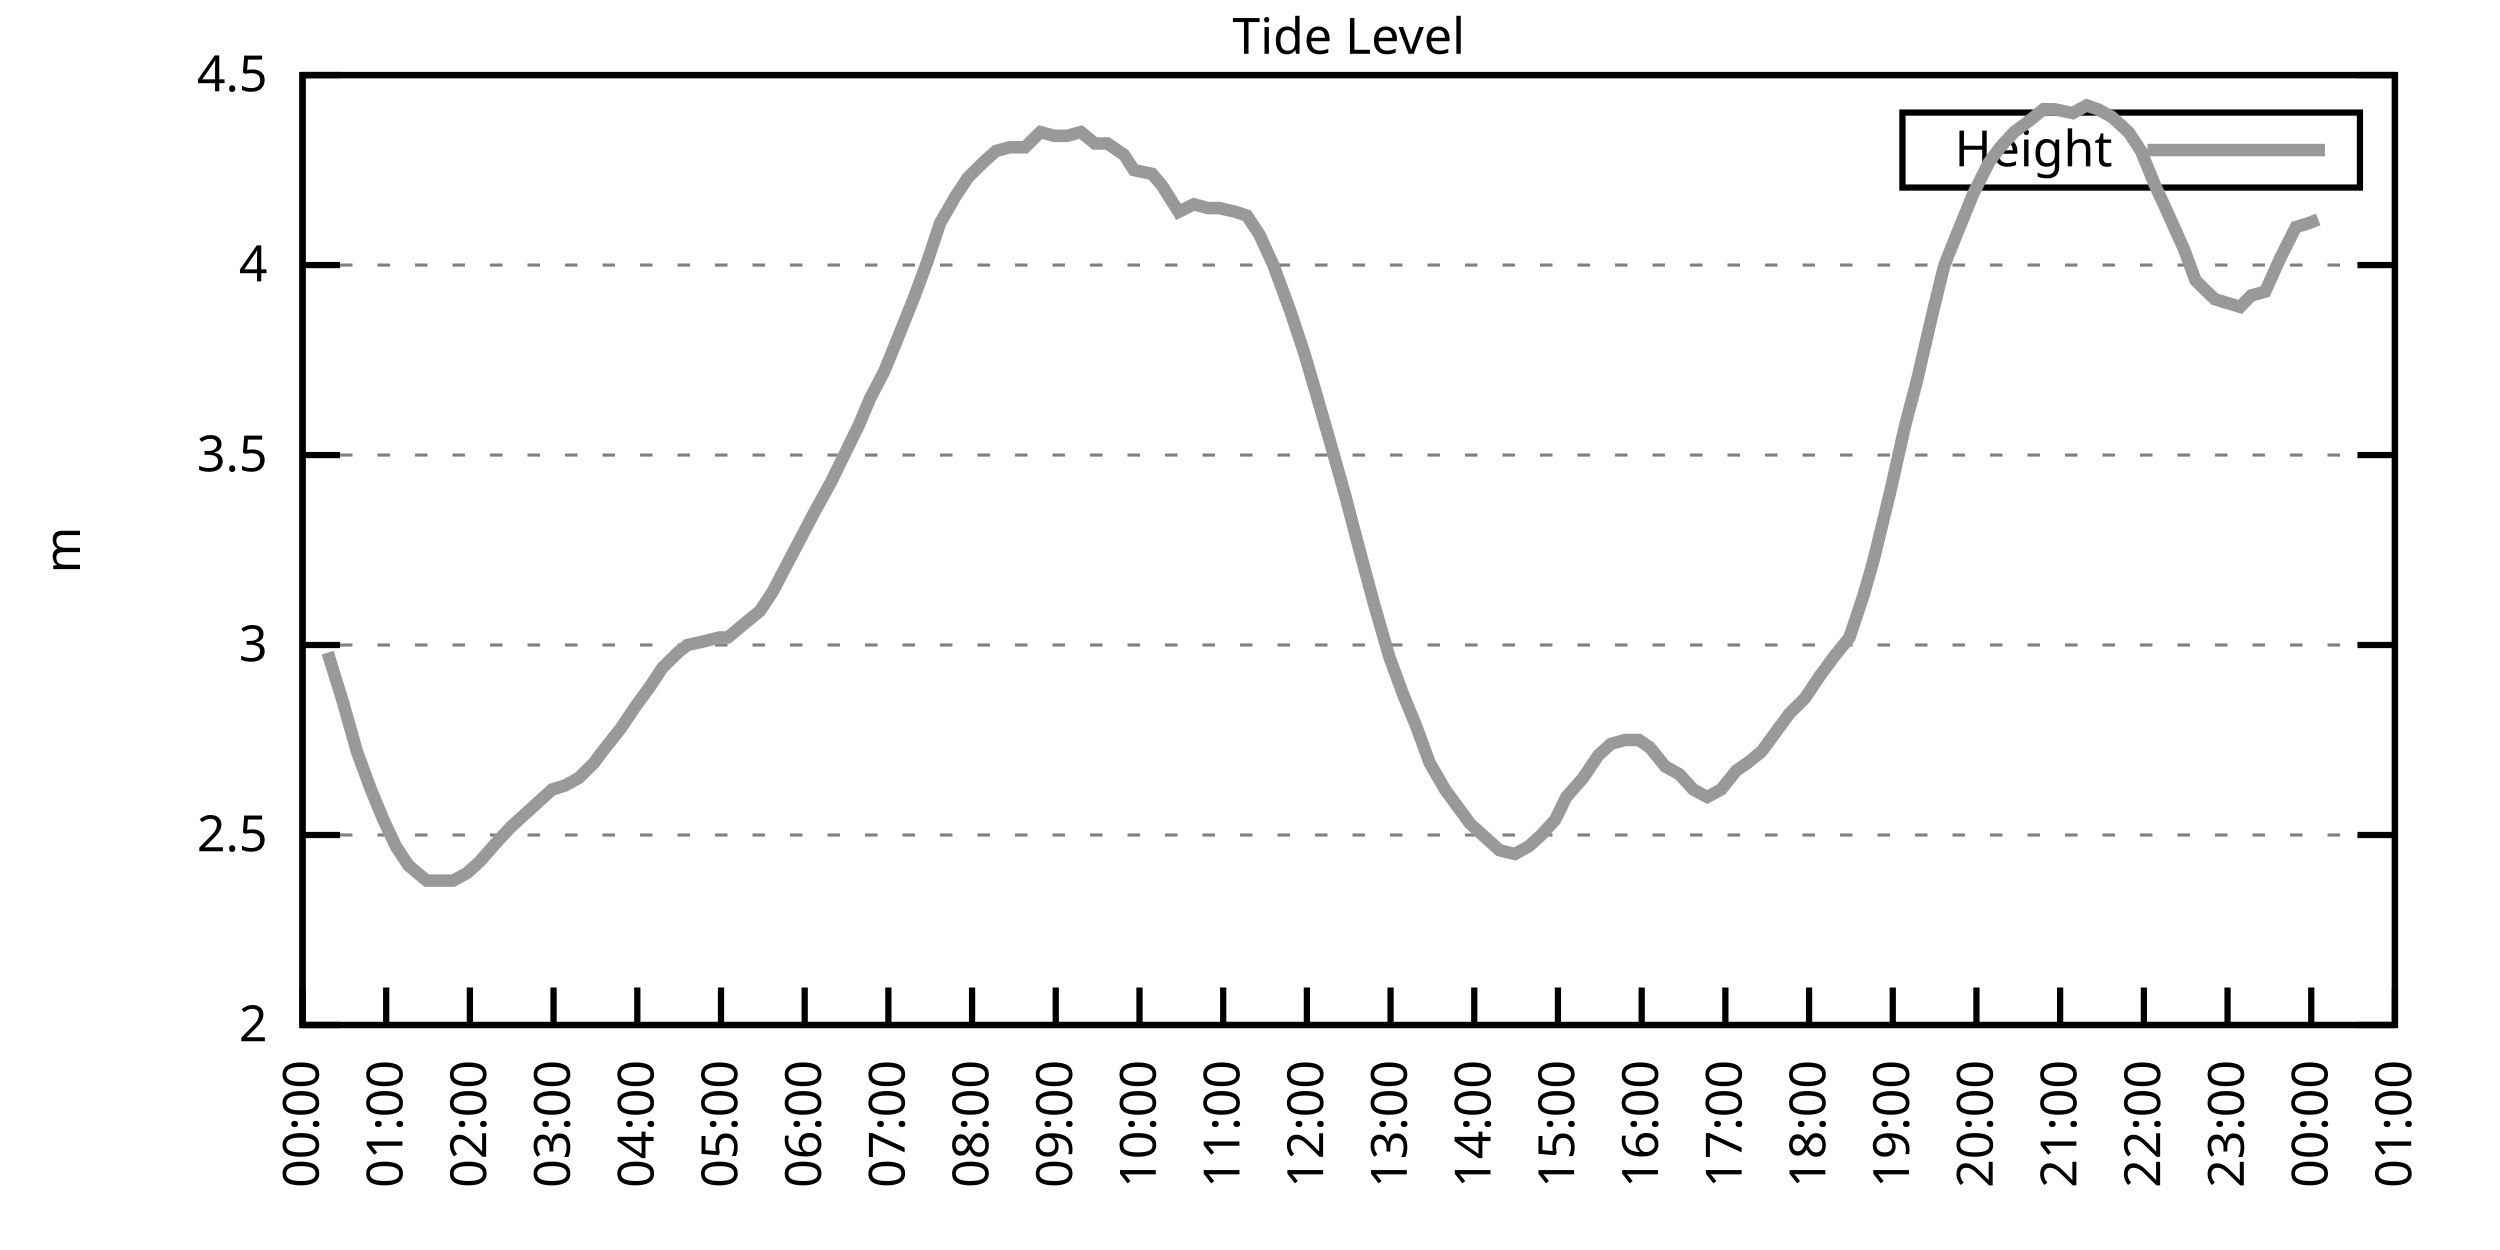
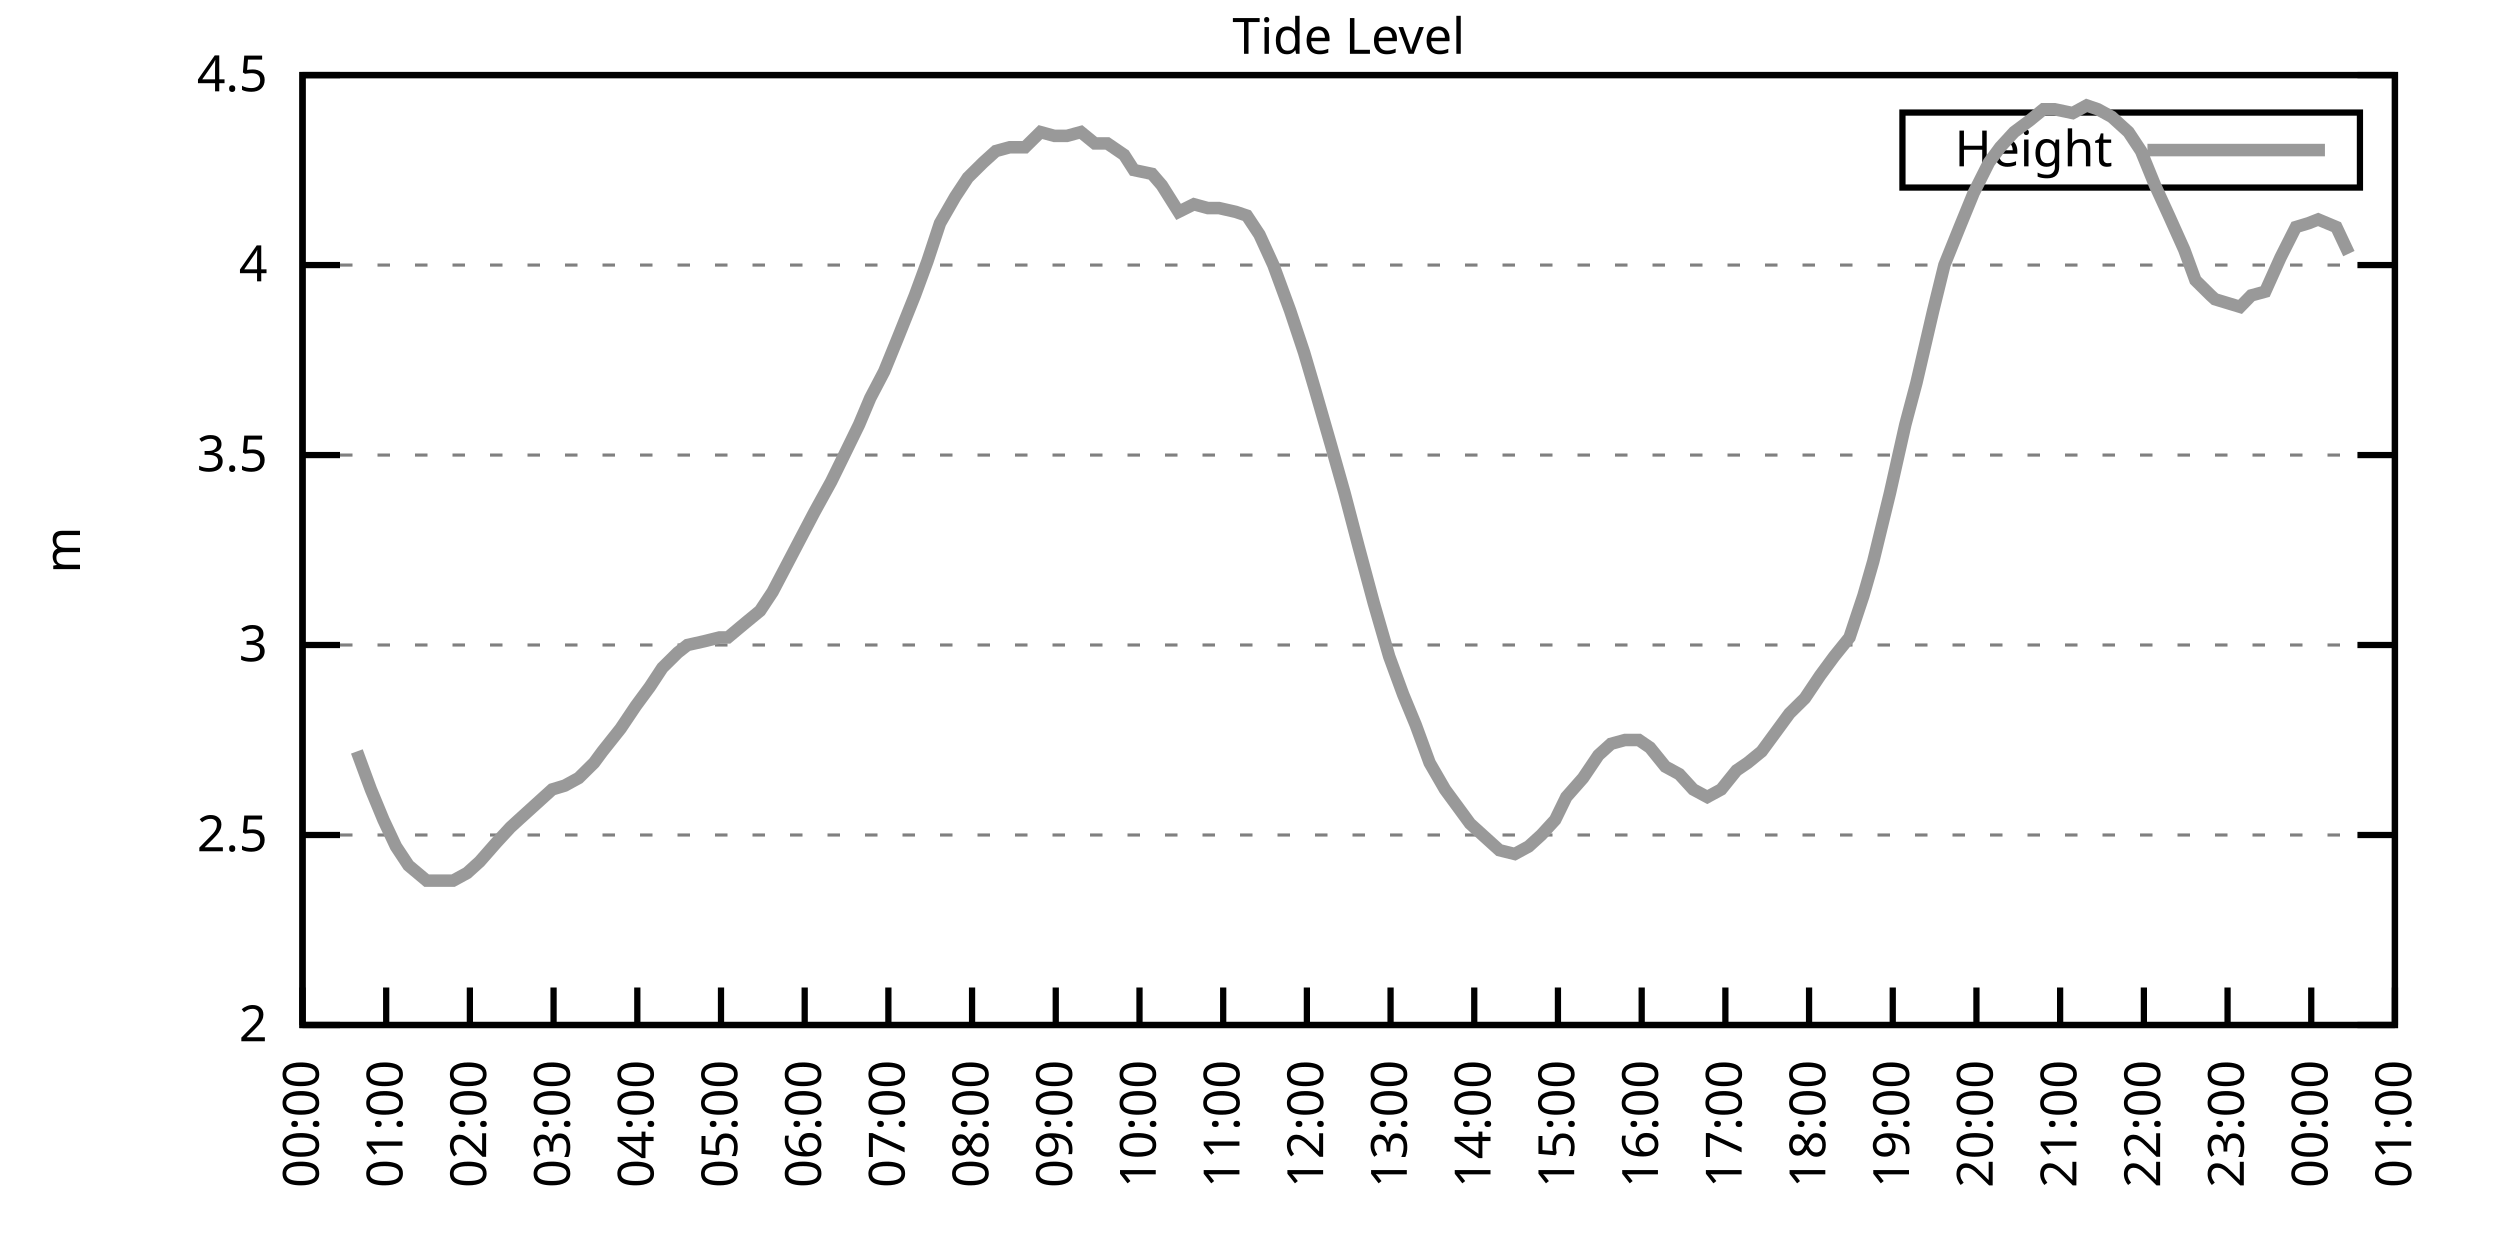
<svg xmlns="http://www.w3.org/2000/svg" xmlns:xlink="http://www.w3.org/1999/xlink" width="400" height="200" viewBox="0 0 400 200">
  <g id="gnuplot_canvas">
    <rect x="0" y="0" width="400" height="200" fill="none" />
    <defs>
      <circle id="gpDot" r="0.5" stroke-width="0.5" stroke="currentColor" />
      <path id="gpPt0" stroke-width="0.333" stroke="currentColor" d="M-1,0 h2 M0,-1 v2" />
      <path id="gpPt1" stroke-width="0.333" stroke="currentColor" d="M-1,-1 L1,1 M1,-1 L-1,1" />
      <path id="gpPt2" stroke-width="0.333" stroke="currentColor" d="M-1,0 L1,0 M0,-1 L0,1 M-1,-1 L1,1 M-1,1 L1,-1" />
      <rect id="gpPt3" stroke-width="0.333" stroke="currentColor" x="-1" y="-1" width="2" height="2" />
      <rect id="gpPt4" stroke-width="0.333" stroke="currentColor" fill="currentColor" x="-1" y="-1" width="2" height="2" />
      <circle id="gpPt5" stroke-width="0.333" stroke="currentColor" cx="0" cy="0" r="1" />
      <use xlink:href="#gpPt5" id="gpPt6" fill="currentColor" stroke="none" />
      <path id="gpPt7" stroke-width="0.333" stroke="currentColor" d="M0,-1.33 L-1.33,0.67 L1.33,0.67 z" />
      <use xlink:href="#gpPt7" id="gpPt8" fill="currentColor" stroke="none" />
      <use xlink:href="#gpPt7" id="gpPt9" stroke="currentColor" transform="rotate(180)" />
      <use xlink:href="#gpPt9" id="gpPt10" fill="currentColor" stroke="none" />
      <use xlink:href="#gpPt3" id="gpPt11" stroke="currentColor" transform="rotate(45)" />
      <use xlink:href="#gpPt11" id="gpPt12" fill="currentColor" stroke="none" />
      <path id="gpPt13" stroke-width="0.333" stroke="currentColor" d="M0,1.330 L1.265,0.411 L0.782,-1.067 L-0.782,-1.076 L-1.265,0.411 z" />
      <use xlink:href="#gpPt13" id="gpPt14" fill="currentColor" stroke="none" />
      <filter id="textbox" filterUnits="objectBoundingBox" x="0" y="0" height="1" width="1">
        <feFlood flood-color="white" flood-opacity="1" result="bgnd" />
        <feComposite in="SourceGraphic" in2="bgnd" operator="atop" />
      </filter>
      <filter id="greybox" filterUnits="objectBoundingBox" x="0" y="0" height="1" width="1">
        <feFlood flood-color="lightgrey" flood-opacity="1" result="grey" />
        <feComposite in="SourceGraphic" in2="grey" operator="atop" />
      </filter>
    </defs>
    <g fill="none" color="white" stroke="currentColor" stroke-width="1.00" stroke-linecap="butt" stroke-linejoin="miter">
</g>
    <g fill="none" color="black" stroke="currentColor" stroke-width="1.00" stroke-linecap="butt" stroke-linejoin="miter">
      <g stroke="none" shape-rendering="crispEdges">
        <polygon fill="rgb(255, 255, 255)" points="48.40,164.00 383.18,164.00 383.18,12.02 48.40,12.02 " />
      </g>
    </g>
    <g fill="none" color="black" stroke="currentColor" stroke-width="1.00" stroke-linecap="butt" stroke-linejoin="miter">
</g>
    <g fill="none" color="black" stroke="black" stroke-width="0.50" stroke-linecap="butt" stroke-linejoin="miter">
</g>
    <g fill="none" color="gray" stroke="currentColor" stroke-width="0.50" stroke-linecap="butt" stroke-linejoin="miter">
      <path stroke="gray" stroke-dasharray="2,4" class="gridline" d="M48.40,164.00 L383.19,164.00  " />
    </g>
    <g fill="none" color="gray" stroke="gray" stroke-width="1.00" stroke-linecap="butt" stroke-linejoin="miter">
</g>
    <g fill="none" color="black" stroke="currentColor" stroke-width="1.00" stroke-linecap="butt" stroke-linejoin="miter">
      <path stroke="black" d="M48.40,164.00 L54.40,164.00 M383.19,164.00 L377.19,164.00  " />
      <g transform="translate(42.80,166.60)" stroke="none" fill="black" font-family="Sans" font-size="8.00" text-anchor="end">
        <text>
          <tspan font-family="Sans"> 2</tspan>
        </text>
      </g>
    </g>
    <g fill="none" color="black" stroke="currentColor" stroke-width="1.00" stroke-linecap="butt" stroke-linejoin="miter">
</g>
    <g fill="none" color="black" stroke="black" stroke-width="0.50" stroke-linecap="butt" stroke-linejoin="miter">
</g>
    <g fill="none" color="gray" stroke="currentColor" stroke-width="0.50" stroke-linecap="butt" stroke-linejoin="miter">
      <path stroke="gray" stroke-dasharray="2,4" class="gridline" d="M48.40,133.60 L383.19,133.60  " />
    </g>
    <g fill="none" color="gray" stroke="gray" stroke-width="1.00" stroke-linecap="butt" stroke-linejoin="miter">
</g>
    <g fill="none" color="black" stroke="currentColor" stroke-width="1.00" stroke-linecap="butt" stroke-linejoin="miter">
      <path stroke="black" d="M48.40,133.60 L54.40,133.60 M383.19,133.60 L377.19,133.60  " />
      <g transform="translate(42.80,136.20)" stroke="none" fill="black" font-family="Sans" font-size="8.00" text-anchor="end">
        <text>
          <tspan font-family="Sans"> 2.5</tspan>
        </text>
      </g>
    </g>
    <g fill="none" color="black" stroke="currentColor" stroke-width="1.00" stroke-linecap="butt" stroke-linejoin="miter">
</g>
    <g fill="none" color="black" stroke="black" stroke-width="0.50" stroke-linecap="butt" stroke-linejoin="miter">
</g>
    <g fill="none" color="gray" stroke="currentColor" stroke-width="0.50" stroke-linecap="butt" stroke-linejoin="miter">
      <path stroke="gray" stroke-dasharray="2,4" class="gridline" d="M48.40,103.20 L383.19,103.20  " />
    </g>
    <g fill="none" color="gray" stroke="gray" stroke-width="1.00" stroke-linecap="butt" stroke-linejoin="miter">
</g>
    <g fill="none" color="black" stroke="currentColor" stroke-width="1.00" stroke-linecap="butt" stroke-linejoin="miter">
      <path stroke="black" d="M48.40,103.20 L54.40,103.20 M383.19,103.20 L377.19,103.20  " />
      <g transform="translate(42.80,105.80)" stroke="none" fill="black" font-family="Sans" font-size="8.00" text-anchor="end">
        <text>
          <tspan font-family="Sans"> 3</tspan>
        </text>
      </g>
    </g>
    <g fill="none" color="black" stroke="currentColor" stroke-width="1.00" stroke-linecap="butt" stroke-linejoin="miter">
</g>
    <g fill="none" color="black" stroke="black" stroke-width="0.50" stroke-linecap="butt" stroke-linejoin="miter">
</g>
    <g fill="none" color="gray" stroke="currentColor" stroke-width="0.50" stroke-linecap="butt" stroke-linejoin="miter">
      <path stroke="gray" stroke-dasharray="2,4" class="gridline" d="M48.40,72.81 L383.19,72.81  " />
    </g>
    <g fill="none" color="gray" stroke="gray" stroke-width="1.00" stroke-linecap="butt" stroke-linejoin="miter">
</g>
    <g fill="none" color="black" stroke="currentColor" stroke-width="1.00" stroke-linecap="butt" stroke-linejoin="miter">
      <path stroke="black" d="M48.40,72.81 L54.40,72.81 M383.19,72.81 L377.19,72.81  " />
      <g transform="translate(42.80,75.41)" stroke="none" fill="black" font-family="Sans" font-size="8.00" text-anchor="end">
        <text>
          <tspan font-family="Sans"> 3.5</tspan>
        </text>
      </g>
    </g>
    <g fill="none" color="black" stroke="currentColor" stroke-width="1.00" stroke-linecap="butt" stroke-linejoin="miter">
</g>
    <g fill="none" color="black" stroke="black" stroke-width="0.50" stroke-linecap="butt" stroke-linejoin="miter">
</g>
    <g fill="none" color="gray" stroke="currentColor" stroke-width="0.50" stroke-linecap="butt" stroke-linejoin="miter">
      <path stroke="gray" stroke-dasharray="2,4" class="gridline" d="M48.40,42.41 L383.19,42.41  " />
    </g>
    <g fill="none" color="gray" stroke="gray" stroke-width="1.00" stroke-linecap="butt" stroke-linejoin="miter">
</g>
    <g fill="none" color="black" stroke="currentColor" stroke-width="1.00" stroke-linecap="butt" stroke-linejoin="miter">
      <path stroke="black" d="M48.40,42.41 L54.40,42.41 M383.19,42.41 L377.19,42.41  " />
      <g transform="translate(42.80,45.01)" stroke="none" fill="black" font-family="Sans" font-size="8.00" text-anchor="end">
        <text>
          <tspan font-family="Sans"> 4</tspan>
        </text>
      </g>
    </g>
    <g fill="none" color="black" stroke="currentColor" stroke-width="1.00" stroke-linecap="butt" stroke-linejoin="miter">
</g>
    <g fill="none" color="black" stroke="black" stroke-width="0.50" stroke-linecap="butt" stroke-linejoin="miter">
</g>
    <g fill="none" color="gray" stroke="currentColor" stroke-width="0.50" stroke-linecap="butt" stroke-linejoin="miter">
      <path stroke="gray" stroke-dasharray="2,4" class="gridline" d="M48.40,12.01 L383.19,12.01  " />
    </g>
    <g fill="none" color="gray" stroke="gray" stroke-width="1.00" stroke-linecap="butt" stroke-linejoin="miter">
</g>
    <g fill="none" color="black" stroke="currentColor" stroke-width="1.00" stroke-linecap="butt" stroke-linejoin="miter">
      <path stroke="black" d="M48.40,12.01 L54.40,12.01 M383.19,12.01 L377.19,12.01  " />
      <g transform="translate(42.80,14.61)" stroke="none" fill="black" font-family="Sans" font-size="8.00" text-anchor="end">
        <text>
          <tspan font-family="Sans"> 4.5</tspan>
        </text>
      </g>
    </g>
    <g fill="none" color="black" stroke="currentColor" stroke-width="1.00" stroke-linecap="butt" stroke-linejoin="miter">
      <path stroke="black" d="M48.40,164.00 L48.40,158.00  " />
      <g transform="translate(51.00,169.60) rotate(270.00)" stroke="none" fill="black" font-family="Sans" font-size="8.00" text-anchor="end">
        <text>
          <tspan font-family="Sans">00:00</tspan>
        </text>
      </g>
    </g>
    <g fill="none" color="black" stroke="currentColor" stroke-width="1.00" stroke-linecap="butt" stroke-linejoin="miter">
      <path stroke="black" d="M61.79,164.00 L61.79,158.00  " />
      <g transform="translate(64.39,169.60) rotate(270.00)" stroke="none" fill="black" font-family="Sans" font-size="8.00" text-anchor="end">
        <text>
          <tspan font-family="Sans">01:00</tspan>
        </text>
      </g>
    </g>
    <g fill="none" color="black" stroke="currentColor" stroke-width="1.00" stroke-linecap="butt" stroke-linejoin="miter">
      <path stroke="black" d="M75.18,164.00 L75.18,158.00  " />
      <g transform="translate(77.78,169.60) rotate(270.00)" stroke="none" fill="black" font-family="Sans" font-size="8.00" text-anchor="end">
        <text>
          <tspan font-family="Sans">02:00</tspan>
        </text>
      </g>
    </g>
    <g fill="none" color="black" stroke="currentColor" stroke-width="1.00" stroke-linecap="butt" stroke-linejoin="miter">
      <path stroke="black" d="M88.57,164.00 L88.57,158.00  " />
      <g transform="translate(91.17,169.60) rotate(270.00)" stroke="none" fill="black" font-family="Sans" font-size="8.00" text-anchor="end">
        <text>
          <tspan font-family="Sans">03:00</tspan>
        </text>
      </g>
    </g>
    <g fill="none" color="black" stroke="currentColor" stroke-width="1.00" stroke-linecap="butt" stroke-linejoin="miter">
      <path stroke="black" d="M101.97,164.00 L101.97,158.00  " />
      <g transform="translate(104.57,169.60) rotate(270.00)" stroke="none" fill="black" font-family="Sans" font-size="8.00" text-anchor="end">
        <text>
          <tspan font-family="Sans">04:00</tspan>
        </text>
      </g>
    </g>
    <g fill="none" color="black" stroke="currentColor" stroke-width="1.00" stroke-linecap="butt" stroke-linejoin="miter">
      <path stroke="black" d="M115.36,164.00 L115.36,158.00  " />
      <g transform="translate(117.96,169.60) rotate(270.00)" stroke="none" fill="black" font-family="Sans" font-size="8.00" text-anchor="end">
        <text>
          <tspan font-family="Sans">05:00</tspan>
        </text>
      </g>
    </g>
    <g fill="none" color="black" stroke="currentColor" stroke-width="1.00" stroke-linecap="butt" stroke-linejoin="miter">
      <path stroke="black" d="M128.75,164.00 L128.75,158.00  " />
      <g transform="translate(131.35,169.60) rotate(270.00)" stroke="none" fill="black" font-family="Sans" font-size="8.00" text-anchor="end">
        <text>
          <tspan font-family="Sans">06:00</tspan>
        </text>
      </g>
    </g>
    <g fill="none" color="black" stroke="currentColor" stroke-width="1.00" stroke-linecap="butt" stroke-linejoin="miter">
      <path stroke="black" d="M142.14,164.00 L142.14,158.00  " />
      <g transform="translate(144.74,169.60) rotate(270.00)" stroke="none" fill="black" font-family="Sans" font-size="8.00" text-anchor="end">
        <text>
          <tspan font-family="Sans">07:00</tspan>
        </text>
      </g>
    </g>
    <g fill="none" color="black" stroke="currentColor" stroke-width="1.00" stroke-linecap="butt" stroke-linejoin="miter">
      <path stroke="black" d="M155.53,164.00 L155.53,158.00  " />
      <g transform="translate(158.13,169.60) rotate(270.00)" stroke="none" fill="black" font-family="Sans" font-size="8.00" text-anchor="end">
        <text>
          <tspan font-family="Sans">08:00</tspan>
        </text>
      </g>
    </g>
    <g fill="none" color="black" stroke="currentColor" stroke-width="1.00" stroke-linecap="butt" stroke-linejoin="miter">
      <path stroke="black" d="M168.92,164.00 L168.92,158.00  " />
      <g transform="translate(171.52,169.60) rotate(270.00)" stroke="none" fill="black" font-family="Sans" font-size="8.00" text-anchor="end">
        <text>
          <tspan font-family="Sans">09:00</tspan>
        </text>
      </g>
    </g>
    <g fill="none" color="black" stroke="currentColor" stroke-width="1.00" stroke-linecap="butt" stroke-linejoin="miter">
      <path stroke="black" d="M182.32,164.00 L182.32,158.00  " />
      <g transform="translate(184.92,169.60) rotate(270.00)" stroke="none" fill="black" font-family="Sans" font-size="8.00" text-anchor="end">
        <text>
          <tspan font-family="Sans">10:00</tspan>
        </text>
      </g>
    </g>
    <g fill="none" color="black" stroke="currentColor" stroke-width="1.00" stroke-linecap="butt" stroke-linejoin="miter">
      <path stroke="black" d="M195.71,164.00 L195.71,158.00  " />
      <g transform="translate(198.31,169.60) rotate(270.00)" stroke="none" fill="black" font-family="Sans" font-size="8.00" text-anchor="end">
        <text>
          <tspan font-family="Sans">11:00</tspan>
        </text>
      </g>
    </g>
    <g fill="none" color="black" stroke="currentColor" stroke-width="1.00" stroke-linecap="butt" stroke-linejoin="miter">
      <path stroke="black" d="M209.10,164.00 L209.10,158.00  " />
      <g transform="translate(211.70,169.60) rotate(270.00)" stroke="none" fill="black" font-family="Sans" font-size="8.00" text-anchor="end">
        <text>
          <tspan font-family="Sans">12:00</tspan>
        </text>
      </g>
    </g>
    <g fill="none" color="black" stroke="currentColor" stroke-width="1.00" stroke-linecap="butt" stroke-linejoin="miter">
      <path stroke="black" d="M222.49,164.00 L222.49,158.00  " />
      <g transform="translate(225.09,169.60) rotate(270.00)" stroke="none" fill="black" font-family="Sans" font-size="8.00" text-anchor="end">
        <text>
          <tspan font-family="Sans">13:00</tspan>
        </text>
      </g>
    </g>
    <g fill="none" color="black" stroke="currentColor" stroke-width="1.00" stroke-linecap="butt" stroke-linejoin="miter">
      <path stroke="black" d="M235.88,164.00 L235.88,158.00  " />
      <g transform="translate(238.48,169.60) rotate(270.00)" stroke="none" fill="black" font-family="Sans" font-size="8.00" text-anchor="end">
        <text>
          <tspan font-family="Sans">14:00</tspan>
        </text>
      </g>
    </g>
    <g fill="none" color="black" stroke="currentColor" stroke-width="1.00" stroke-linecap="butt" stroke-linejoin="miter">
      <path stroke="black" d="M249.27,164.00 L249.27,158.00  " />
      <g transform="translate(251.87,169.60) rotate(270.00)" stroke="none" fill="black" font-family="Sans" font-size="8.00" text-anchor="end">
        <text>
          <tspan font-family="Sans">15:00</tspan>
        </text>
      </g>
    </g>
    <g fill="none" color="black" stroke="currentColor" stroke-width="1.00" stroke-linecap="butt" stroke-linejoin="miter">
      <path stroke="black" d="M262.67,164.00 L262.67,158.00  " />
      <g transform="translate(265.27,169.60) rotate(270.00)" stroke="none" fill="black" font-family="Sans" font-size="8.00" text-anchor="end">
        <text>
          <tspan font-family="Sans">16:00</tspan>
        </text>
      </g>
    </g>
    <g fill="none" color="black" stroke="currentColor" stroke-width="1.00" stroke-linecap="butt" stroke-linejoin="miter">
      <path stroke="black" d="M276.06,164.00 L276.06,158.00  " />
      <g transform="translate(278.66,169.60) rotate(270.00)" stroke="none" fill="black" font-family="Sans" font-size="8.00" text-anchor="end">
        <text>
          <tspan font-family="Sans">17:00</tspan>
        </text>
      </g>
    </g>
    <g fill="none" color="black" stroke="currentColor" stroke-width="1.00" stroke-linecap="butt" stroke-linejoin="miter">
      <path stroke="black" d="M289.45,164.00 L289.45,158.00  " />
      <g transform="translate(292.05,169.60) rotate(270.00)" stroke="none" fill="black" font-family="Sans" font-size="8.00" text-anchor="end">
        <text>
          <tspan font-family="Sans">18:00</tspan>
        </text>
      </g>
    </g>
    <g fill="none" color="black" stroke="currentColor" stroke-width="1.00" stroke-linecap="butt" stroke-linejoin="miter">
      <path stroke="black" d="M302.84,164.00 L302.84,158.00  " />
      <g transform="translate(305.44,169.60) rotate(270.00)" stroke="none" fill="black" font-family="Sans" font-size="8.00" text-anchor="end">
        <text>
          <tspan font-family="Sans">19:00</tspan>
        </text>
      </g>
    </g>
    <g fill="none" color="black" stroke="currentColor" stroke-width="1.00" stroke-linecap="butt" stroke-linejoin="miter">
      <path stroke="black" d="M316.23,164.00 L316.23,158.00  " />
      <g transform="translate(318.83,169.60) rotate(270.00)" stroke="none" fill="black" font-family="Sans" font-size="8.00" text-anchor="end">
        <text>
          <tspan font-family="Sans">20:00</tspan>
        </text>
      </g>
    </g>
    <g fill="none" color="black" stroke="currentColor" stroke-width="1.00" stroke-linecap="butt" stroke-linejoin="miter">
      <path stroke="black" d="M329.62,164.00 L329.62,158.00  " />
      <g transform="translate(332.22,169.60) rotate(270.00)" stroke="none" fill="black" font-family="Sans" font-size="8.00" text-anchor="end">
        <text>
          <tspan font-family="Sans">21:00</tspan>
        </text>
      </g>
    </g>
    <g fill="none" color="black" stroke="currentColor" stroke-width="1.00" stroke-linecap="butt" stroke-linejoin="miter">
      <path stroke="black" d="M343.02,164.00 L343.02,158.00  " />
      <g transform="translate(345.62,169.60) rotate(270.00)" stroke="none" fill="black" font-family="Sans" font-size="8.00" text-anchor="end">
        <text>
          <tspan font-family="Sans">22:00</tspan>
        </text>
      </g>
    </g>
    <g fill="none" color="black" stroke="currentColor" stroke-width="1.00" stroke-linecap="butt" stroke-linejoin="miter">
      <path stroke="black" d="M356.41,164.00 L356.41,158.00  " />
      <g transform="translate(359.01,169.60) rotate(270.00)" stroke="none" fill="black" font-family="Sans" font-size="8.00" text-anchor="end">
        <text>
          <tspan font-family="Sans">23:00</tspan>
        </text>
      </g>
    </g>
    <g fill="none" color="black" stroke="currentColor" stroke-width="1.00" stroke-linecap="butt" stroke-linejoin="miter">
      <path stroke="black" d="M369.80,164.00 L369.80,158.00  " />
      <g transform="translate(372.40,169.60) rotate(270.00)" stroke="none" fill="black" font-family="Sans" font-size="8.00" text-anchor="end">
        <text>
          <tspan font-family="Sans">00:00</tspan>
        </text>
      </g>
    </g>
    <g fill="none" color="black" stroke="currentColor" stroke-width="1.00" stroke-linecap="butt" stroke-linejoin="miter">
      <path stroke="black" d="M383.19,164.00 L383.19,158.00  " />
      <g transform="translate(385.79,169.60) rotate(270.00)" stroke="none" fill="black" font-family="Sans" font-size="8.00" text-anchor="end">
        <text>
          <tspan font-family="Sans">01:00</tspan>
        </text>
      </g>
    </g>
    <g fill="none" color="black" stroke="currentColor" stroke-width="1.00" stroke-linecap="butt" stroke-linejoin="miter">
</g>
    <g fill="none" color="black" stroke="currentColor" stroke-width="1.00" stroke-linecap="butt" stroke-linejoin="miter">
      <path stroke="black" d="M48.40,12.01 L48.40,164.00 L383.19,164.00 L383.19,12.01 L48.40,12.01 Z  " />
    </g>
    <g fill="none" color="black" stroke="currentColor" stroke-width="1.00" stroke-linecap="butt" stroke-linejoin="miter">
</g>
    <g fill="none" color="black" stroke="currentColor" stroke-width="1.00" stroke-linecap="butt" stroke-linejoin="miter">
      <path stroke="black" d="M304.39,30.01 L304.39,18.01 L377.59,18.01 L377.59,30.01 L304.39,30.01 Z  " />
    </g>
    <g id="Tide_level_plot_1">
      <g fill="none" color="white" stroke="black" stroke-width="2.00" stroke-linecap="butt" stroke-linejoin="miter">
</g>
      <g fill="none" color="black" stroke="currentColor" stroke-width="2.00" stroke-linecap="butt" stroke-linejoin="miter">
        <g transform="translate(337.99,26.61)" stroke="none" fill="black" font-family="Sans" font-size="8.00" text-anchor="end">
          <text>
            <tspan font-family="Sans">Height</tspan>
          </text>
        </g>
      </g>
      <g fill="none" color="black" stroke="currentColor" stroke-width="2.00" stroke-linecap="butt" stroke-linejoin="miter">
-         <path stroke="rgb(153, 153, 153)" d="M343.59,24.01 L371.99,24.01 M52.42,104.42 L54.87,112.32 L57.10,120.23 L59.34,126.31 L61.35,131.17 L63.35,135.43   L65.36,138.47 L68.26,140.90 L69.83,140.90 L72.50,140.90 L74.74,139.68 L76.75,137.86 L79.42,134.82 L81.66,132.39   L82.99,131.17 L85.67,128.74 L88.35,126.31 L90.36,125.70 L92.59,124.48 L95.05,122.05 L96.39,120.23 L99.29,116.58   L101.74,112.93 L103.98,109.89 L105.98,106.85 L108.44,104.42 L110.00,103.20 L112.68,102.60 L115.13,101.99 L116.47,101.99   L119.38,99.56 L121.61,97.73 L123.62,94.69 L125.85,90.44 L128.08,86.18 L130.31,81.93 L132.99,77.06 L134.78,73.41   L137.45,67.94 L139.24,63.69 L141.47,59.43 L143.70,53.96 L146.38,47.27 L148.39,41.80 L150.40,35.72 L152.85,31.46   L154.86,28.42 L157.32,25.99 L159.33,24.17 L161.56,23.56 L164.01,23.56 L166.47,21.13 L168.70,21.74 L170.71,21.74   L172.94,21.13 L175.17,22.95 L177.18,22.95 L179.86,24.78 L181.42,27.21 L184.32,27.82 L185.89,29.64 L188.57,33.90   L191.02,32.68 L193.25,33.29 L195.04,33.29 L197.72,33.90 L199.50,34.50 L201.51,37.54 L203.74,42.41 L206.42,49.70   L208.65,56.39 L210.44,62.47 L212.89,70.98 L215.13,78.89 L217.36,87.40 L219.81,96.52 L222.27,105.03 L224.50,111.11   L226.51,115.97 L228.74,122.05 L231.20,126.31 L233.43,129.35 L235.21,131.78 L237.89,134.21 L239.90,136.03 L242.36,136.64   L244.59,135.43 L246.60,133.60 L248.83,131.17 L250.61,127.52 L253.29,124.48 L255.75,120.83 L257.76,119.01 L259.99,118.40   L262.22,118.40 L264.00,119.62 L266.46,122.66 L268.69,123.87 L270.92,126.31 L273.16,127.52 L275.39,126.31 L277.84,123.27   L279.63,122.05 L281.86,120.23 L284.54,116.58 L286.32,114.15 L288.78,111.72 L291.23,108.07 L293.47,105.03 L295.92,101.99   L298.15,95.30 L299.72,89.83 L302.39,78.89 L304.85,67.94 L306.63,61.25 L309.31,49.70 L311.10,42.41 L313.55,36.33   L315.79,30.86 L318.24,25.99 L320.03,23.56 L322.26,21.13 L324.71,19.31 L326.95,17.48 L328.73,17.48 L331.63,18.09   L333.86,16.87 L335.65,17.48 L337.88,18.70 L340.56,21.13 L342.57,24.17 L344.80,29.64 L347.03,34.50 L349.49,39.98   L351.27,44.84 L353.73,47.27 L354.40,47.88 L358.42,49.10 L360.20,47.27 L362.43,46.66 L364.89,41.19 L367.34,36.33   L369.35,35.72 L370.91,35.11  " />
+         <path stroke="rgb(153, 153, 153)" d="M343.59,24.01 L371.99,24.01 M57.10,120.23 L59.34,126.31 L61.35,131.17 L63.35,135.43 L65.36,138.47 L68.26,140.90   L69.83,140.90 L72.50,140.90 L74.74,139.68 L76.75,137.86 L79.42,134.82 L81.66,132.39 L82.99,131.17 L85.67,128.74   L88.35,126.31 L90.36,125.70 L92.59,124.48 L95.05,122.05 L96.39,120.23 L99.29,116.58 L101.74,112.93 L103.98,109.89   L105.98,106.85 L108.44,104.42 L110.00,103.20 L112.68,102.60 L115.13,101.99 L116.47,101.99 L119.38,99.56 L121.61,97.73   L123.62,94.69 L125.85,90.44 L128.08,86.18 L130.31,81.93 L132.99,77.06 L134.78,73.41 L137.45,67.94 L139.24,63.69   L141.47,59.43 L143.70,53.96 L146.38,47.27 L148.39,41.80 L150.40,35.72 L152.85,31.46 L154.86,28.42 L157.32,25.99   L159.33,24.17 L161.56,23.56 L164.01,23.56 L166.47,21.13 L168.70,21.74 L170.71,21.74 L172.94,21.13 L175.17,22.95   L177.18,22.95 L179.86,24.78 L181.42,27.21 L184.32,27.82 L185.89,29.64 L188.57,33.90 L191.02,32.68 L193.25,33.29   L195.04,33.29 L197.72,33.90 L199.50,34.50 L201.51,37.54 L203.74,42.41 L206.42,49.70 L208.65,56.39 L210.44,62.47   L212.89,70.98 L215.13,78.89 L217.36,87.40 L219.81,96.52 L222.27,105.03 L224.50,111.11 L226.51,115.97 L228.74,122.05   L231.20,126.31 L233.43,129.35 L235.21,131.78 L237.89,134.21 L239.90,136.03 L242.36,136.64 L244.59,135.43 L246.60,133.60   L248.83,131.17 L250.61,127.52 L253.29,124.48 L255.75,120.83 L257.76,119.01 L259.99,118.40 L262.22,118.40 L264.00,119.62   L266.46,122.66 L268.69,123.87 L270.92,126.31 L273.16,127.52 L275.39,126.31 L277.84,123.27 L279.63,122.05 L281.86,120.23   L284.54,116.58 L286.32,114.15 L288.78,111.72 L291.23,108.07 L293.47,105.03 L295.92,101.99 L298.15,95.30 L299.72,89.83   L302.39,78.89 L304.85,67.94 L306.63,61.25 L309.31,49.70 L311.10,42.41 L313.55,36.33 L315.79,30.86 L318.24,25.99   L320.03,23.56 L322.26,21.13 L324.71,19.31 L326.95,17.48 L328.73,17.48 L331.63,18.09 L333.86,16.87 L335.65,17.48   L337.88,18.70 L340.56,21.13 L342.57,24.17 L344.80,29.64 L347.03,34.50 L349.49,39.98 L351.27,44.84 L353.73,47.27   L354.40,47.88 L358.42,49.10 L360.20,47.27 L362.43,46.66 L364.89,41.19 L367.34,36.33 L369.35,35.72 L370.91,35.11   L373.82,36.33 L375.82,40.58  " />
      </g>
    </g>
    <g fill="none" color="black" stroke="currentColor" stroke-width="2.00" stroke-linecap="butt" stroke-linejoin="miter">
</g>
    <g fill="none" color="black" stroke="black" stroke-width="1.00" stroke-linecap="butt" stroke-linejoin="miter">
</g>
    <g fill="none" color="black" stroke="currentColor" stroke-width="1.00" stroke-linecap="butt" stroke-linejoin="miter">
      <path stroke="black" d="M48.40,12.01 L48.40,164.00 L383.19,164.00 L383.19,12.01 L48.40,12.01 Z  " />
      <g transform="translate(12.80,88.01) rotate(270.00)" stroke="none" fill="black" font-family="Sans" font-size="8.00" text-anchor="middle">
        <text>
          <tspan font-family="Sans">m</tspan>
        </text>
      </g>
    </g>
    <g fill="none" color="black" stroke="currentColor" stroke-width="1.00" stroke-linecap="butt" stroke-linejoin="miter">
</g>
    <g fill="none" color="black" stroke="currentColor" stroke-width="1.00" stroke-linecap="butt" stroke-linejoin="miter">
      <g transform="translate(215.79,8.61)" stroke="none" fill="black" font-family="Sans" font-size="8.00" text-anchor="middle">
        <text>
          <tspan font-family="Sans">Tide Level</tspan>
        </text>
      </g>
    </g>
    <g fill="none" color="black" stroke="currentColor" stroke-width="1.00" stroke-linecap="butt" stroke-linejoin="miter">
</g>
  </g>
</svg>
